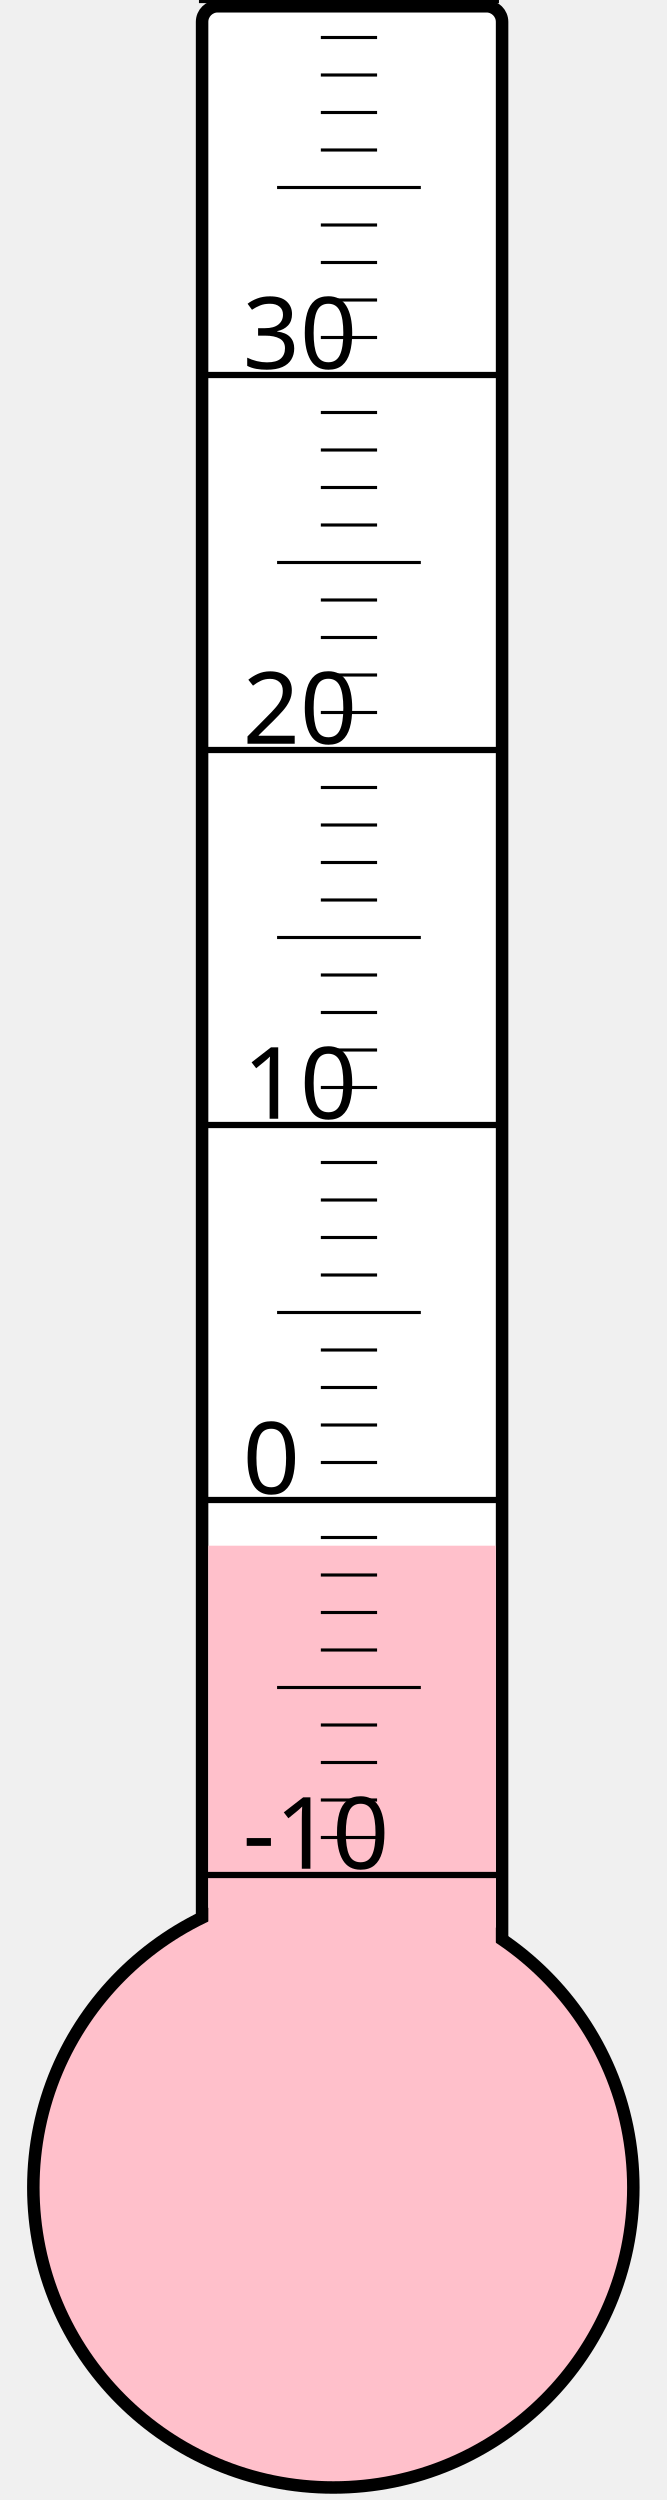
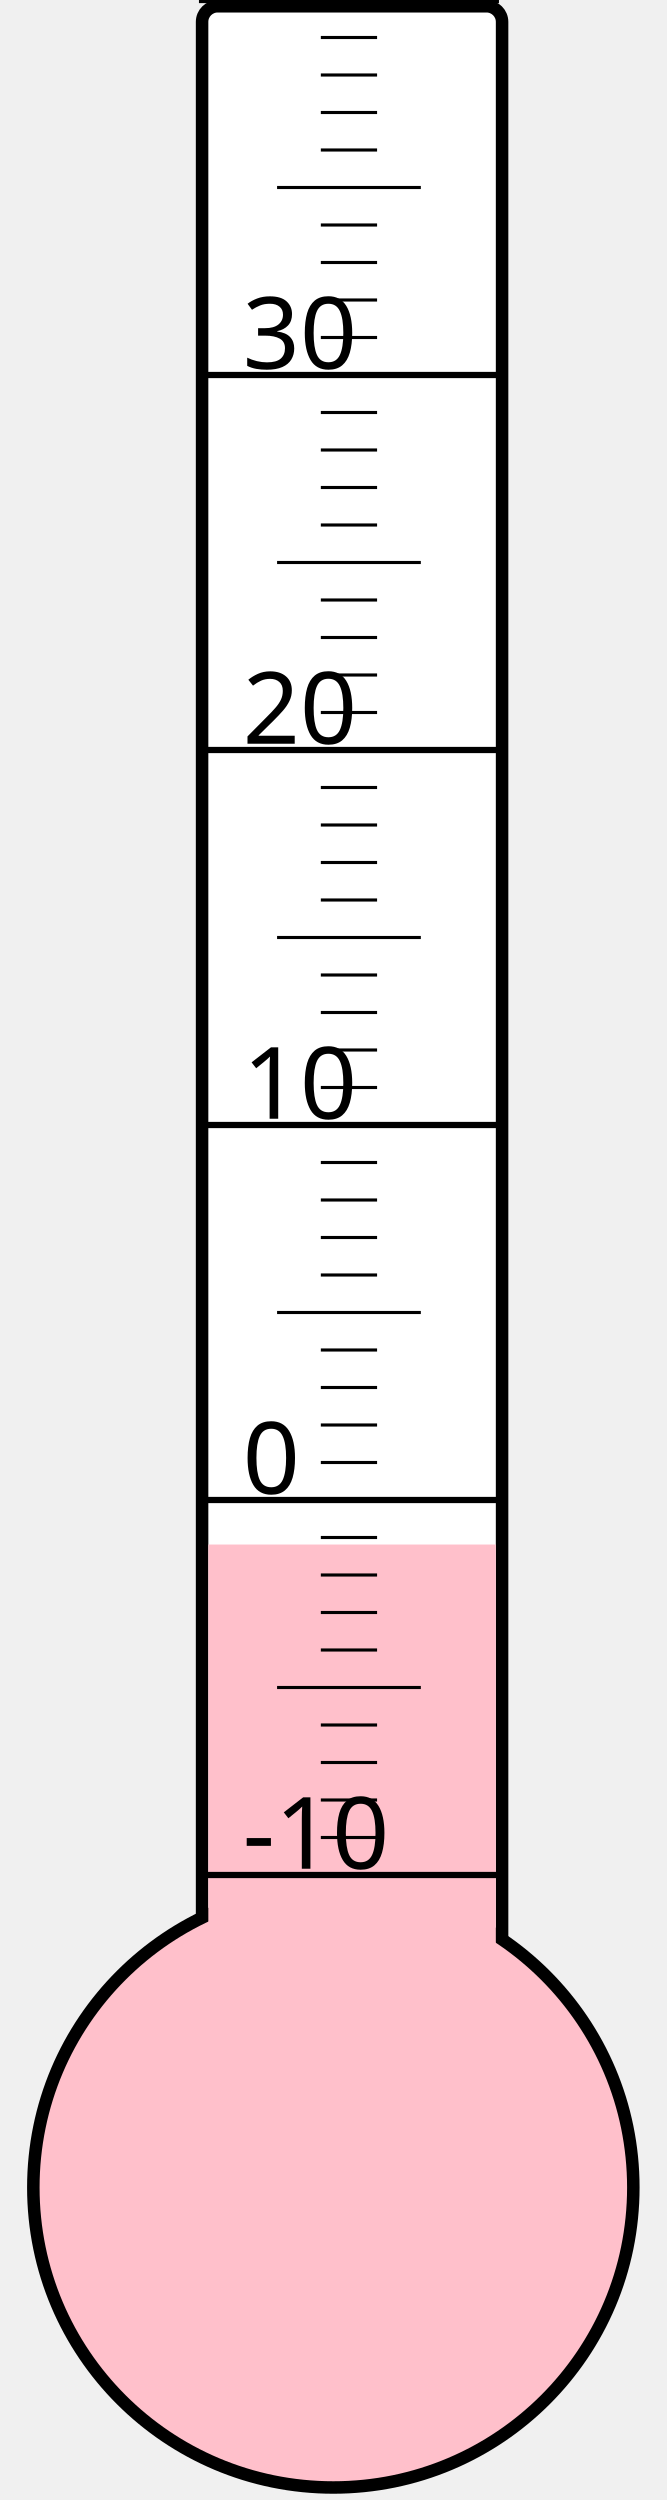
<svg xmlns="http://www.w3.org/2000/svg" width="40px" height="150px" viewBox="0 0 200 800">
  <rect width="200" height="800" x="0" y="0" style="fill: #ffffeb; fill-opacity: 0;" />
  <rect width="96" height="680" x="58" y="2" rx="5" ry="5" style="fill: white; fill-opacity: 1; stroke: black; stroke-width: 4;" />
  <circle cx="100" cy="700" r="96" style="fill: pink; stroke: black; stroke-width: 4;" />
-   <rect width="92" height="205.375" x="60" y="494.625" style="fill: pink; fill-opacity: 1; stroke-width: 0;" />
+   <rect width="92" height="205.75" x="60" y="494.25" style="fill: pink; fill-opacity: 1; stroke-width: 0;" />
  <text x="71" y="598" style="font-family: sans-serif; font-size: 24pt;">-10</text>
  <text x="71" y="478" style="font-family: sans-serif; font-size: 24pt;">0</text>
  <text x="71" y="358" style="font-family: sans-serif; font-size: 24pt;">10</text>
  <text x="71" y="238" style="font-family: sans-serif; font-size: 24pt;">20</text>
  <text x="71" y="118" style="font-family: sans-serif; font-size: 24pt;">30</text>
  <g style="stroke: black;">
    <line x1="57" y1="600" x2="153" y2="600" style="stroke-width: 2;" />
    <line x1="96" y1="588" x2="114" y2="588" style="stroke-width: 1;" />
    <line x1="96" y1="576" x2="114" y2="576" style="stroke-width: 1;" />
    <line x1="96" y1="564" x2="114" y2="564" style="stroke-width: 1;" />
    <line x1="96" y1="552" x2="114" y2="552" style="stroke-width: 1;" />
    <line x1="82" y1="540" x2="128" y2="540" style="stroke-width: 1;" />
    <line x1="96" y1="528" x2="114" y2="528" style="stroke-width: 1;" />
    <line x1="96" y1="516" x2="114" y2="516" style="stroke-width: 1;" />
    <line x1="96" y1="504" x2="114" y2="504" style="stroke-width: 1;" />
    <line x1="96" y1="492" x2="114" y2="492" style="stroke-width: 1;" />
    <line x1="57" y1="480" x2="153" y2="480" style="stroke-width: 2;" />
    <line x1="96" y1="468" x2="114" y2="468" style="stroke-width: 1;" />
    <line x1="96" y1="456" x2="114" y2="456" style="stroke-width: 1;" />
    <line x1="96" y1="444" x2="114" y2="444" style="stroke-width: 1;" />
    <line x1="96" y1="432" x2="114" y2="432" style="stroke-width: 1;" />
    <line x1="82" y1="420" x2="128" y2="420" style="stroke-width: 1;" />
    <line x1="96" y1="408" x2="114" y2="408" style="stroke-width: 1;" />
    <line x1="96" y1="396" x2="114" y2="396" style="stroke-width: 1;" />
    <line x1="96" y1="384" x2="114" y2="384" style="stroke-width: 1;" />
    <line x1="96" y1="372" x2="114" y2="372" style="stroke-width: 1;" />
    <line x1="57" y1="360" x2="153" y2="360" style="stroke-width: 2;" />
    <line x1="96" y1="348" x2="114" y2="348" style="stroke-width: 1;" />
    <line x1="96" y1="336" x2="114" y2="336" style="stroke-width: 1;" />
    <line x1="96" y1="324" x2="114" y2="324" style="stroke-width: 1;" />
    <line x1="96" y1="312" x2="114" y2="312" style="stroke-width: 1;" />
    <line x1="82" y1="300" x2="128" y2="300" style="stroke-width: 1;" />
    <line x1="96" y1="288" x2="114" y2="288" style="stroke-width: 1;" />
    <line x1="96" y1="276" x2="114" y2="276" style="stroke-width: 1;" />
    <line x1="96" y1="264" x2="114" y2="264" style="stroke-width: 1;" />
    <line x1="96" y1="252" x2="114" y2="252" style="stroke-width: 1;" />
    <line x1="57" y1="240" x2="153" y2="240" style="stroke-width: 2;" />
    <line x1="96" y1="228" x2="114" y2="228" style="stroke-width: 1;" />
    <line x1="96" y1="216" x2="114" y2="216" style="stroke-width: 1;" />
    <line x1="96" y1="204" x2="114" y2="204" style="stroke-width: 1;" />
    <line x1="96" y1="192" x2="114" y2="192" style="stroke-width: 1;" />
    <line x1="82" y1="180" x2="128" y2="180" style="stroke-width: 1;" />
    <line x1="96" y1="168" x2="114" y2="168" style="stroke-width: 1;" />
    <line x1="96" y1="156" x2="114" y2="156" style="stroke-width: 1;" />
    <line x1="96" y1="144" x2="114" y2="144" style="stroke-width: 1;" />
    <line x1="96" y1="132" x2="114" y2="132" style="stroke-width: 1;" />
    <line x1="57" y1="120" x2="153" y2="120" style="stroke-width: 2;" />
    <line x1="96" y1="108" x2="114" y2="108" style="stroke-width: 1;" />
    <line x1="96" y1="96" x2="114" y2="96" style="stroke-width: 1;" />
    <line x1="96" y1="84" x2="114" y2="84" style="stroke-width: 1;" />
    <line x1="96" y1="72" x2="114" y2="72" style="stroke-width: 1;" />
    <line x1="82" y1="60" x2="128" y2="60" style="stroke-width: 1;" />
    <line x1="96" y1="48" x2="114" y2="48" style="stroke-width: 1;" />
    <line x1="96" y1="36" x2="114" y2="36" style="stroke-width: 1;" />
    <line x1="96" y1="24" x2="114" y2="24" style="stroke-width: 1;" />
    <line x1="96" y1="12" x2="114" y2="12" style="stroke-width: 1;" />
    <line x1="57" y1="0" x2="153" y2="0" style="stroke-width: 2;" />
  </g>
</svg>
